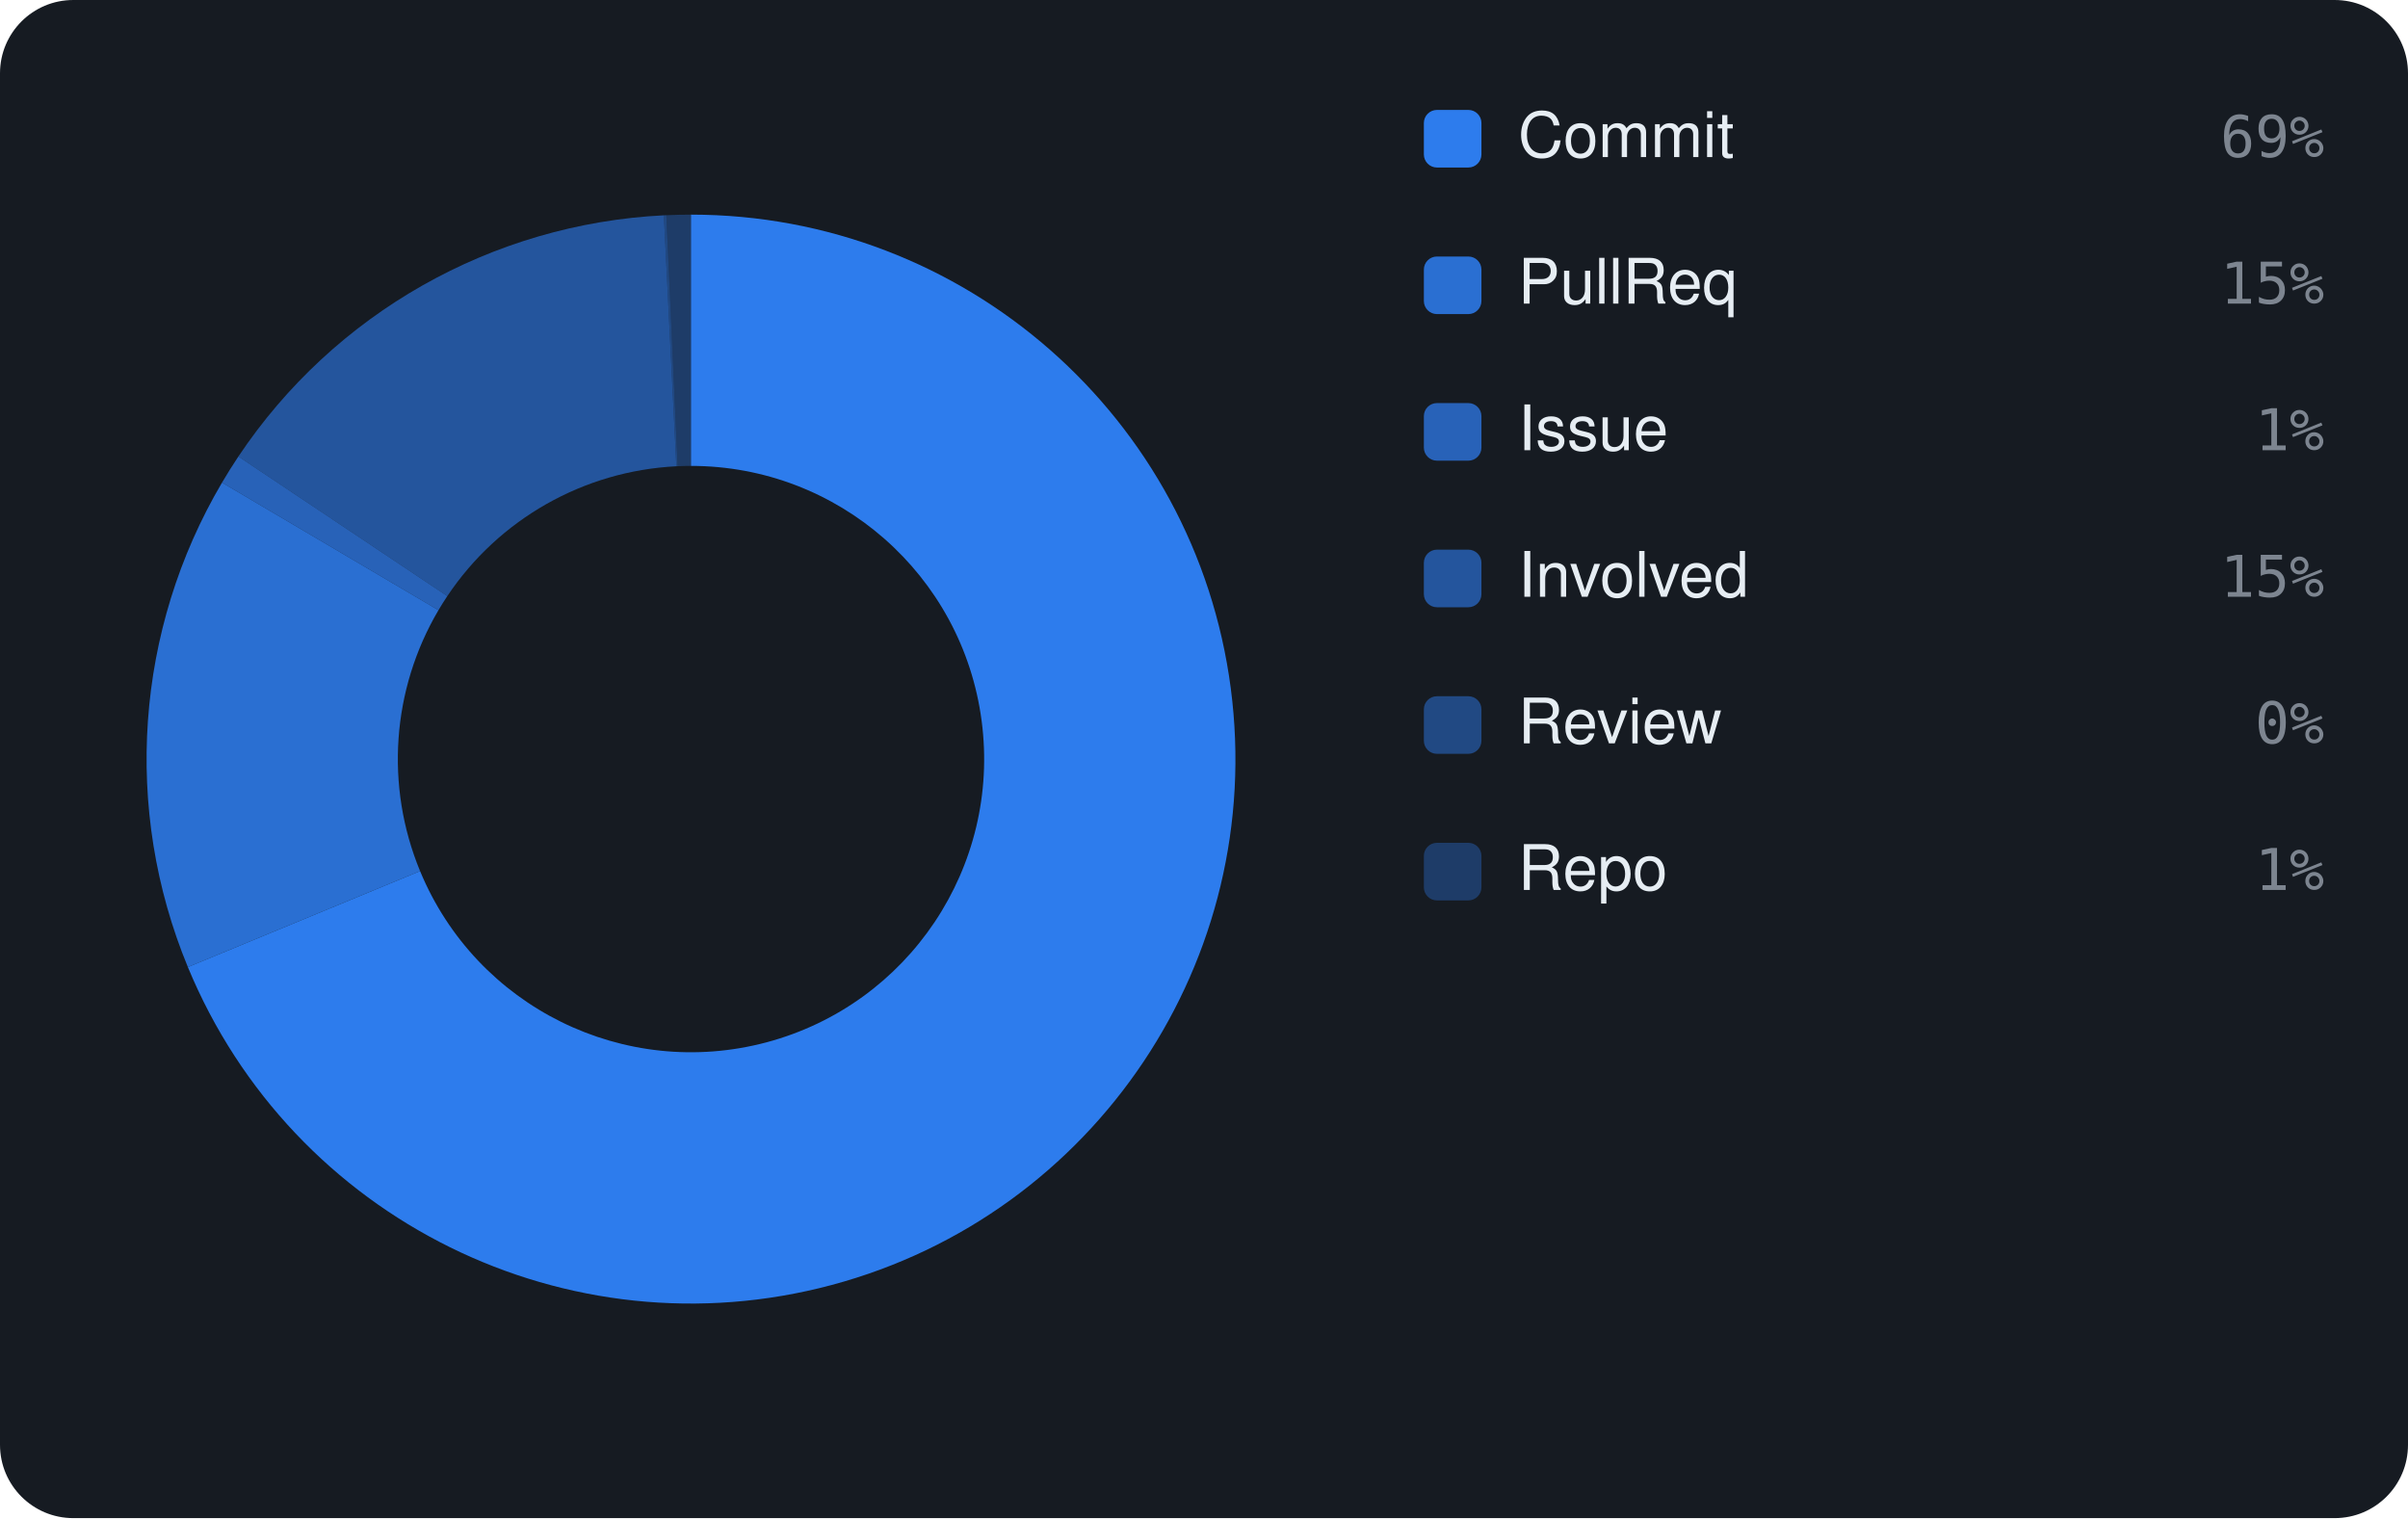
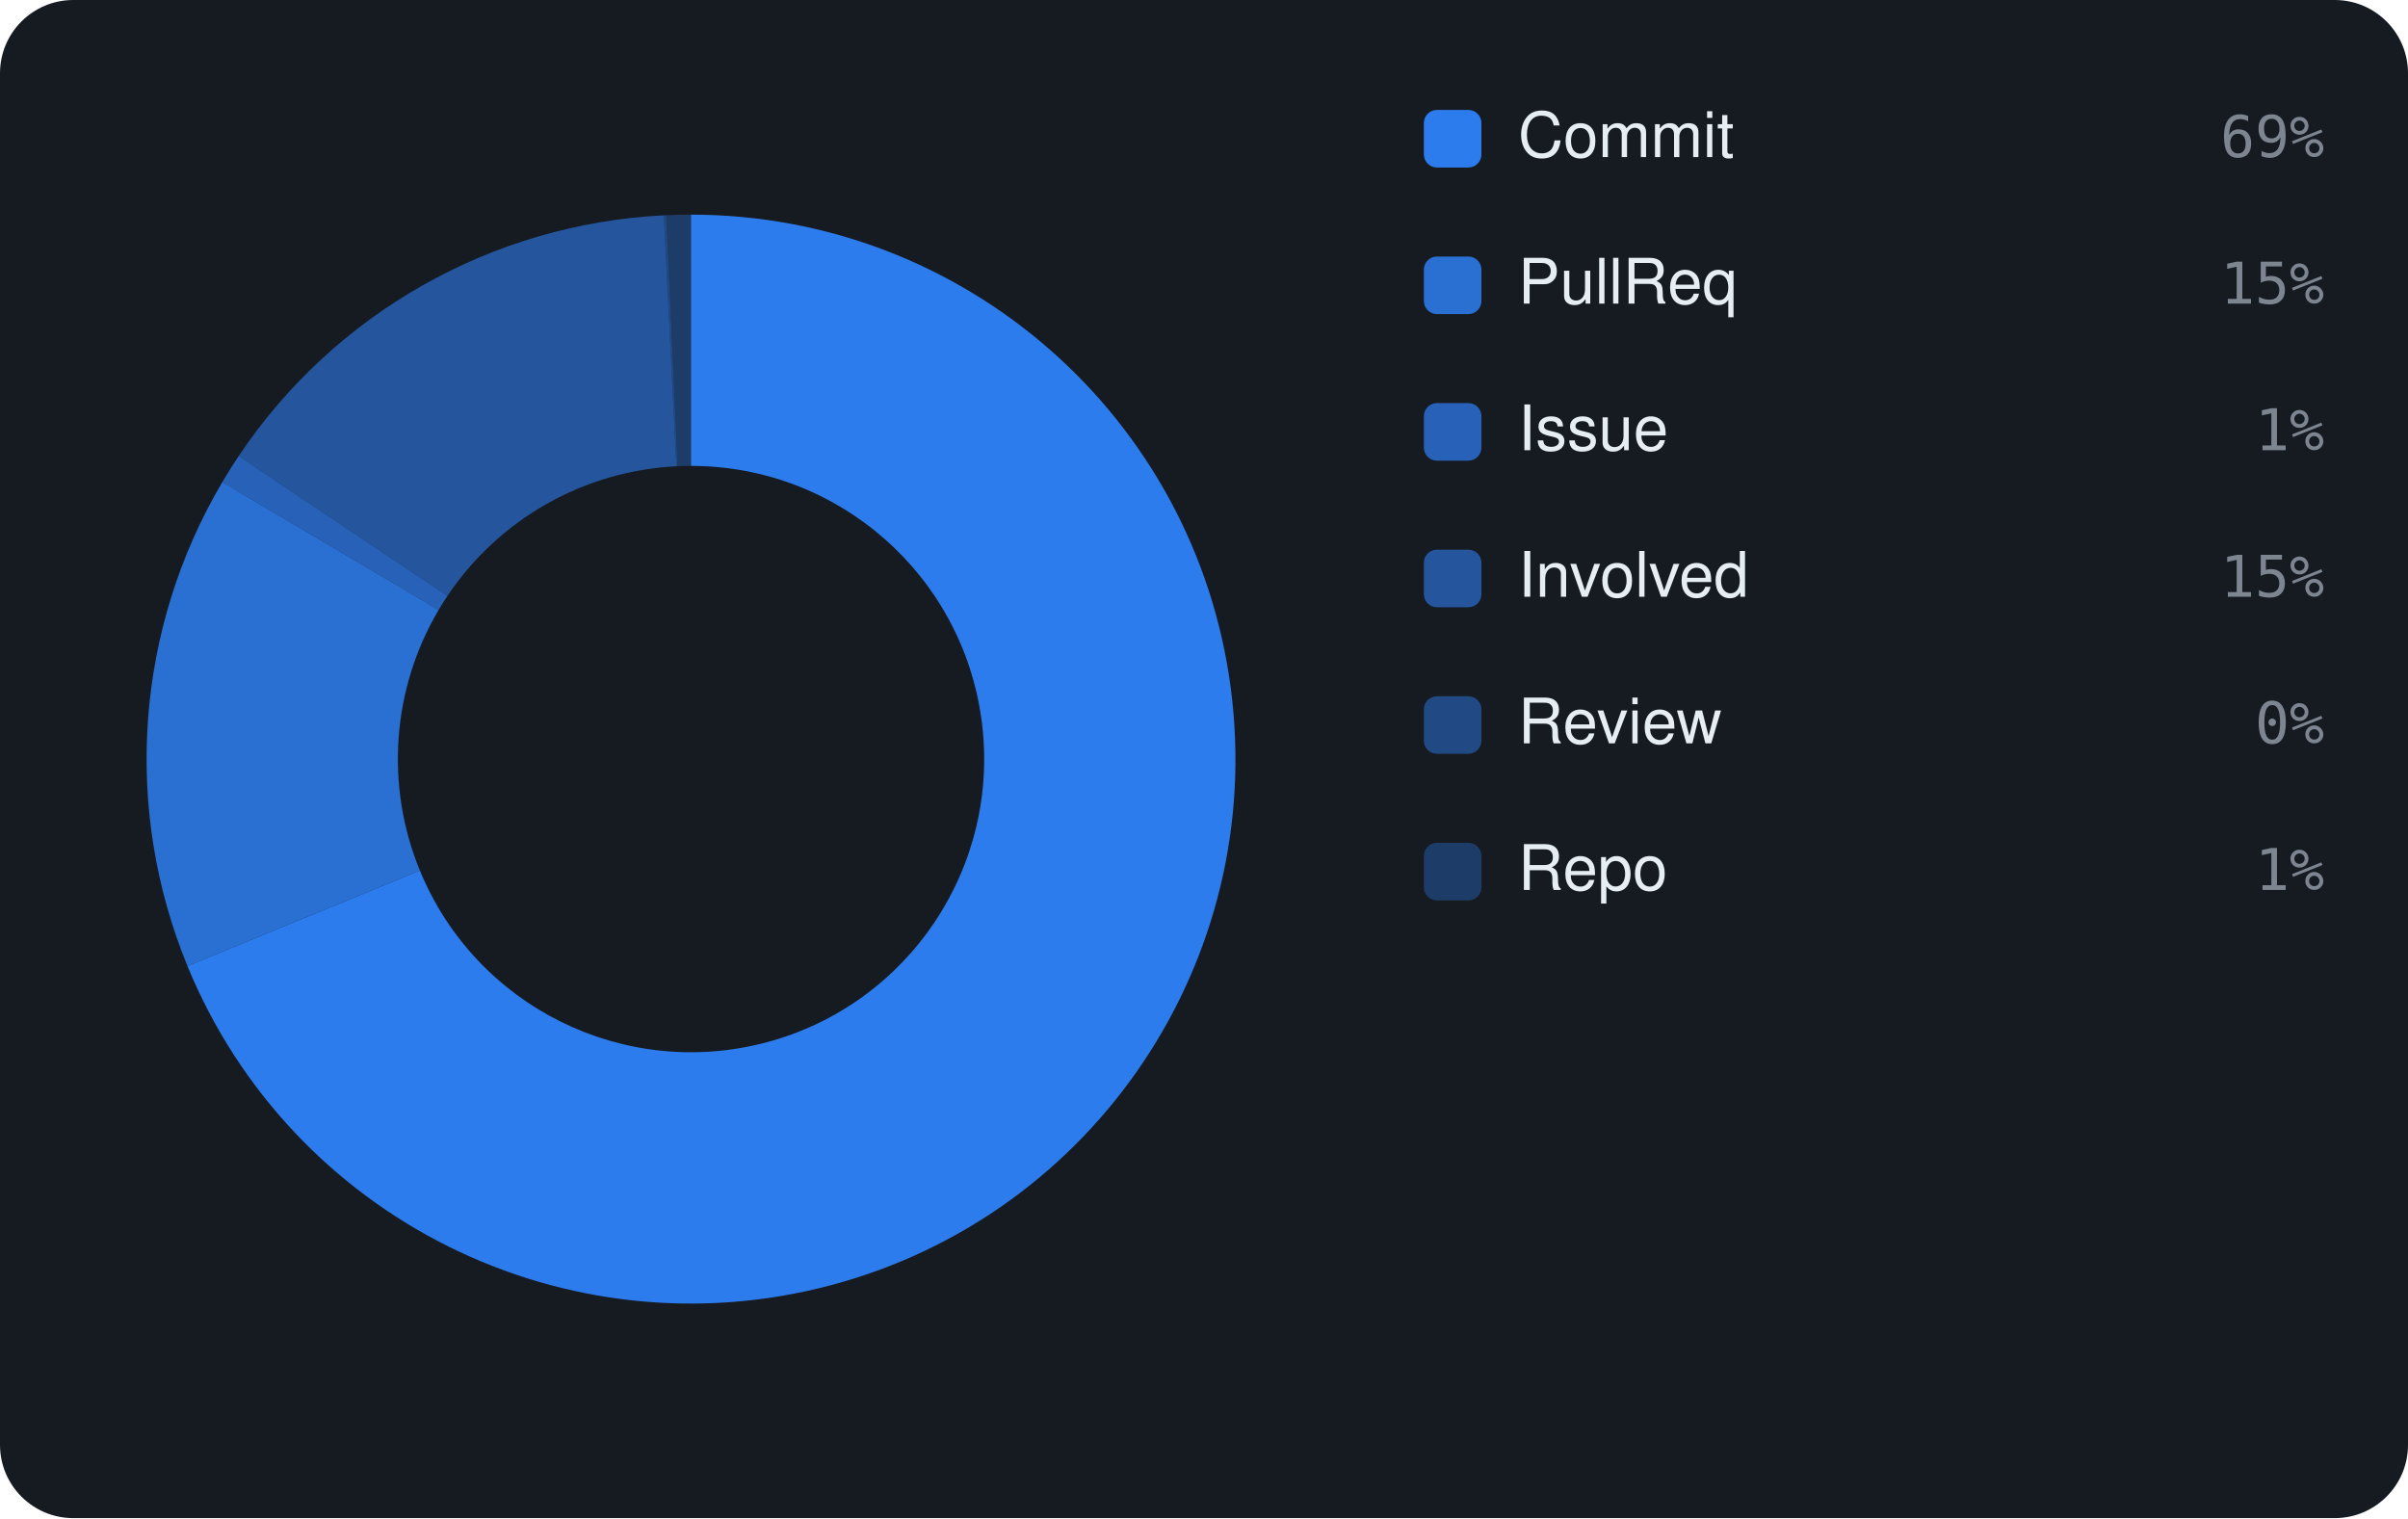
<svg xmlns="http://www.w3.org/2000/svg" viewBox="0 0 460 290" width="460" height="290" font-family="-apple-system,BlinkMacSystemFont,'Segoe UI',Helvetica,Arial,sans-serif">
  <rect width="460" height="290" rx="14" fill="#161b22" />
-   <path d="M132.00 41.00 A104 104 0 1 1 35.89 184.74 L80.25 166.40 A56 56 0 1 0 132.00 89.00 Z" fill="rgba(47,129,247,0.95)" />
-   <path d="M35.89 184.74 A104 104 0 0 1 42.41 92.19 L83.76 116.56 A56 56 0 0 0 80.25 166.40 Z" fill="rgba(47,129,247,0.826)" />
-   <path d="M42.41 92.19 A104 104 0 0 1 45.54 87.20 L85.45 113.87 A56 56 0 0 0 83.76 116.56 Z" fill="rgba(47,129,247,0.702)" />
-   <path d="M45.54 87.20 A104 104 0 0 1 126.82 41.13 L129.21 89.07 A56 56 0 0 0 85.45 113.87 Z" fill="rgba(47,129,247,0.578)" />
+   <path d="M132.00 41.00 A104 104 0 1 1 35.81 184.54 L80.21 166.29 A56 56 0 1 0 132.00 89.00 Z" fill="rgba(47,129,247,0.95)" />
+   <path d="M35.81 184.54 A104 104 0 0 1 42.47 92.09 L83.79 116.51 A56 56 0 0 0 80.21 166.29 Z" fill="rgba(47,129,247,0.826)" />
+   <path d="M42.47 92.09 A104 104 0 0 1 45.60 87.10 L85.48 113.83 A56 56 0 0 0 83.79 116.51 Z" fill="rgba(47,129,247,0.702)" />
+   <path d="M45.60 87.10 A104 104 0 0 1 126.82 41.13 L129.21 89.07 A56 56 0 0 0 85.48 113.83 Z" fill="rgba(47,129,247,0.578)" />
  <path d="M126.82 41.13 A104 104 0 0 1 127.29 41.11 L129.46 89.06 A56 56 0 0 0 129.21 89.07 Z" fill="rgba(47,129,247,0.454)" />
  <path d="M127.29 41.11 A104 104 0 0 1 132.00 41.00 L132.00 89.00 A56 56 0 0 0 129.46 89.06 Z" fill="rgba(47,129,247,0.33)" />
  <rect x="272" y="21" width="11" height="11" rx="2.5" fill="rgba(47,129,247,0.95)" />
  <text x="290" y="30" font-size="12" fill="#e6edf3">Commit</text>
  <text x="444" y="30" text-anchor="end" font-size="11" font-family="monospace" fill="#7d8590">69%</text>
  <rect x="272" y="49" width="11" height="11" rx="2.5" fill="rgba(47,129,247,0.826)" />
  <text x="290" y="58" font-size="12" fill="#e6edf3">PullReq</text>
  <text x="444" y="58" text-anchor="end" font-size="11" font-family="monospace" fill="#7d8590">15%</text>
  <rect x="272" y="77" width="11" height="11" rx="2.5" fill="rgba(47,129,247,0.702)" />
  <text x="290" y="86" font-size="12" fill="#e6edf3">Issue</text>
  <text x="444" y="86" text-anchor="end" font-size="11" font-family="monospace" fill="#7d8590">1%</text>
  <rect x="272" y="105" width="11" height="11" rx="2.5" fill="rgba(47,129,247,0.578)" />
  <text x="290" y="114" font-size="12" fill="#e6edf3">Involved</text>
  <text x="444" y="114" text-anchor="end" font-size="11" font-family="monospace" fill="#7d8590">15%</text>
  <rect x="272" y="133" width="11" height="11" rx="2.5" fill="rgba(47,129,247,0.454)" />
  <text x="290" y="142" font-size="12" fill="#e6edf3">Review</text>
  <text x="444" y="142" text-anchor="end" font-size="11" font-family="monospace" fill="#7d8590">0%</text>
  <rect x="272" y="161" width="11" height="11" rx="2.5" fill="rgba(47,129,247,0.33)" />
  <text x="290" y="170" font-size="12" fill="#e6edf3">Repo</text>
  <text x="444" y="170" text-anchor="end" font-size="11" font-family="monospace" fill="#7d8590">1%</text>
</svg>
